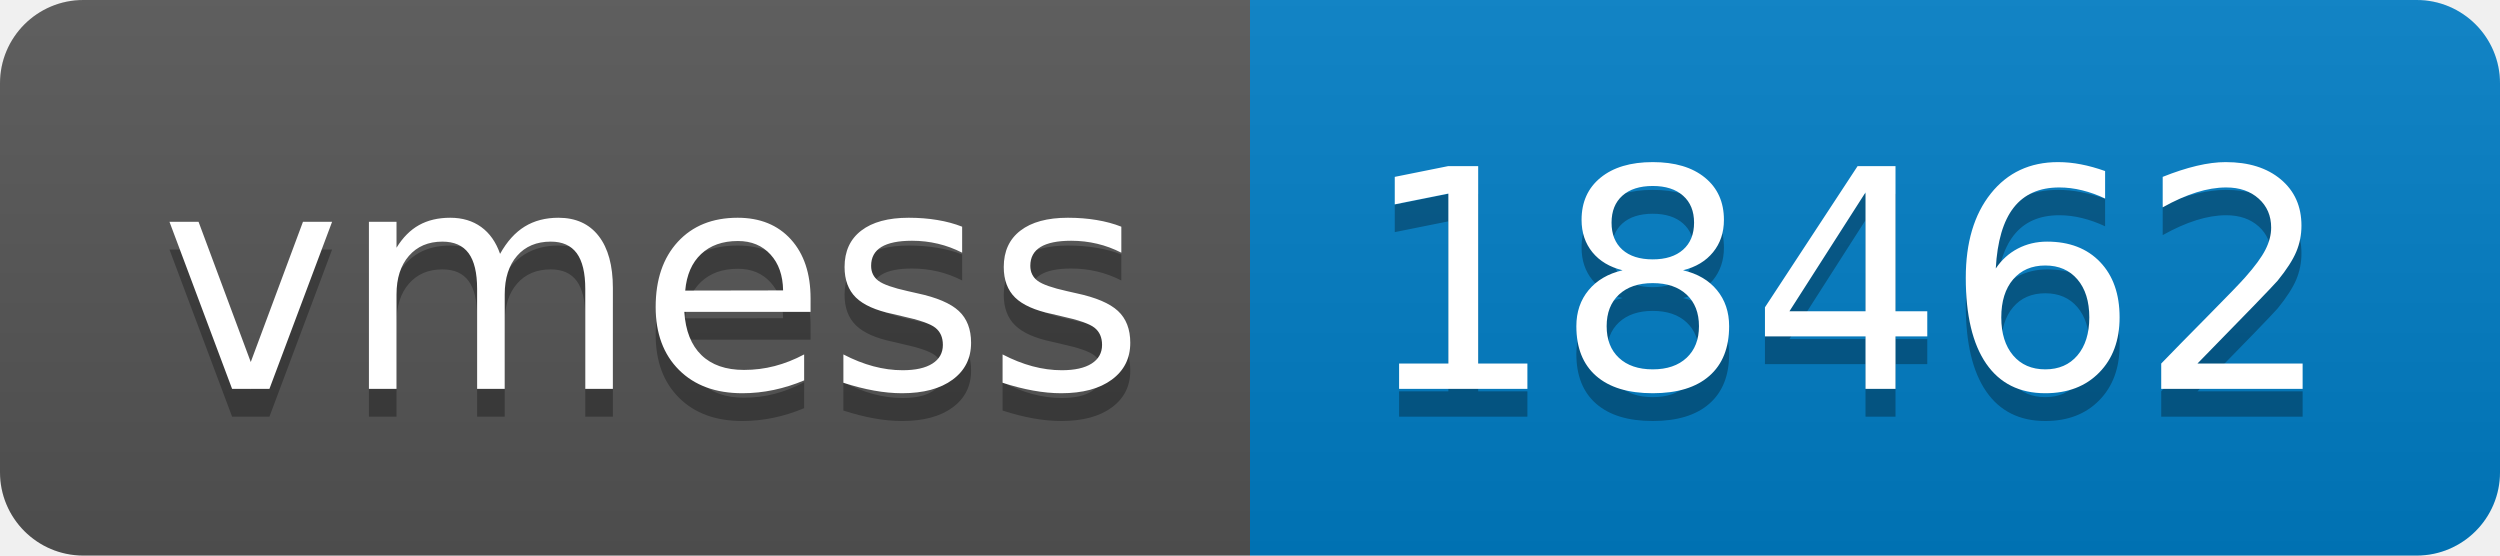
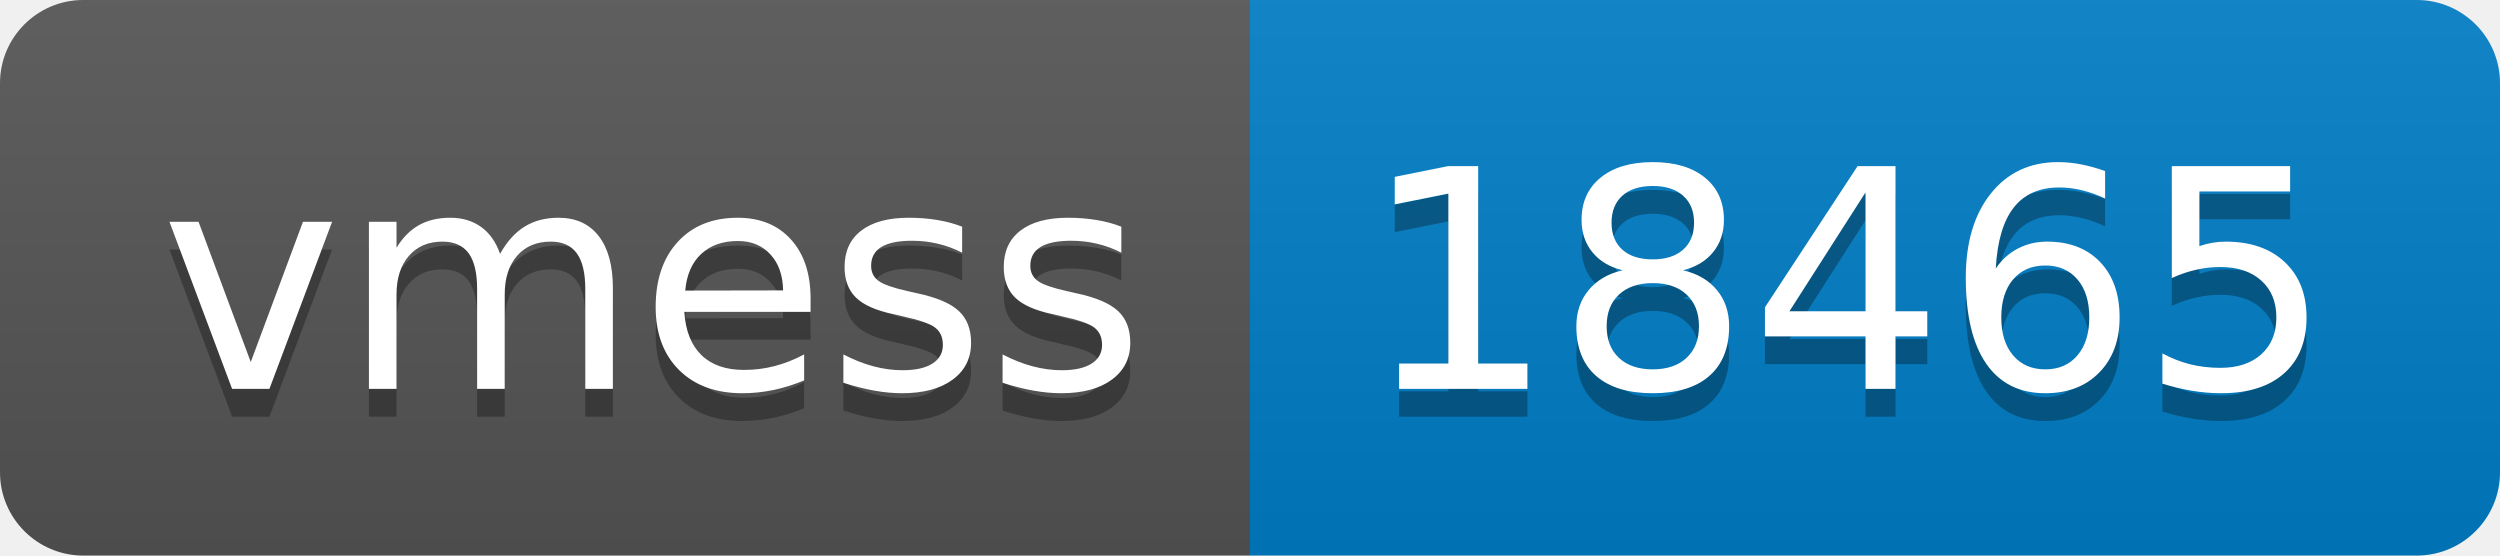
- <svg xmlns="http://www.w3.org/2000/svg" width="90" height="20" role="img" aria-label="vmess: 18462">
+ <svg xmlns="http://www.w3.org/2000/svg" width="90" height="20" role="img" aria-label="vmess: 18465">
  <linearGradient id="s" x2="0" y2="100%">
    <stop offset="0" stop-color="#bbb" stop-opacity=".1" />
    <stop offset="1" stop-opacity=".1" />
  </linearGradient>
  <clipPath id="r">
    <rect width="90" height="20" rx="3" fill="#fff" />
  </clipPath>
  <g clip-path="url(#r)">
    <rect width="45" height="20" fill="#555" />
    <rect x="45" width="45" height="20" fill="#007ec6" />
    <rect width="90" height="20" fill="url(#s)" />
  </g>
  <g fill="#fff" text-anchor="middle" font-family="Verdana,Geneva,DejaVu Sans,sans-serif" text-rendering="geometricPrecision" font-size="110">
    <text aria-hidden="true" x="235" y="150" fill="#010101" fill-opacity=".3" transform="scale(.1)" textLength="350">vmess</text>
    <text x="235" y="140" transform="scale(.1)" fill="#fff" textLength="350">vmess</text>
-     <text aria-hidden="true" x="665" y="150" fill="#010101" fill-opacity=".3" transform="scale(.1)" textLength="350">18462</text>
-     <text x="665" y="140" transform="scale(.1)" fill="#fff" textLength="350">18462</text>
+     <text aria-hidden="true" x="665" y="150" fill="#010101" fill-opacity=".3" transform="scale(.1)" textLength="350">18465</text>
+     <text x="665" y="140" transform="scale(.1)" fill="#fff" textLength="350">18465</text>
  </g>
</svg>
